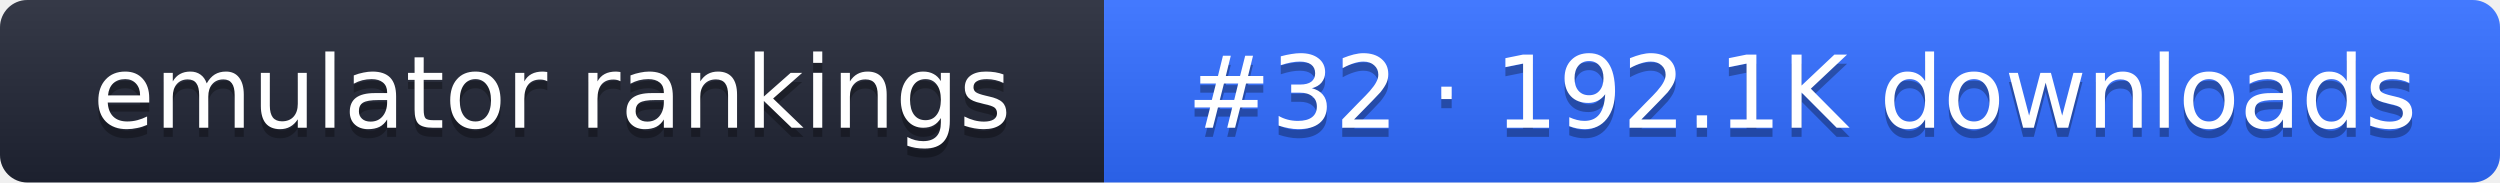
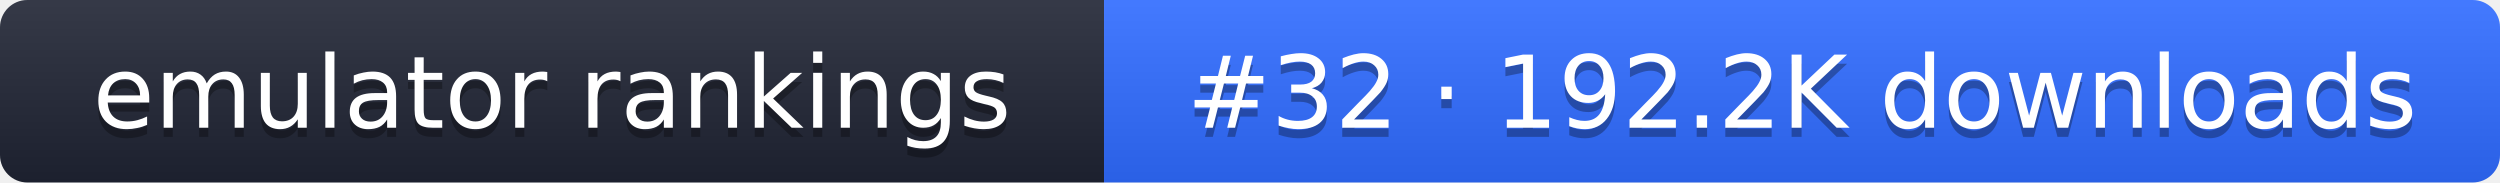
- <svg xmlns="http://www.w3.org/2000/svg" width="274" height="20" role="img" aria-label="emulator rankings: #32 · 192.1K downloads">
+ <svg xmlns="http://www.w3.org/2000/svg" width="274" height="20" role="img" aria-label="emulator rankings: #32 · 192.2K downloads">
  <linearGradient id="g" x2="0" y2="100%">
    <stop offset="0" stop-color="#fff" stop-opacity=".1" />
    <stop offset="1" stop-opacity=".1" />
  </linearGradient>
  <clipPath id="r">
    <rect width="274" height="20" rx="3" fill="#fff" />
  </clipPath>
  <g clip-path="url(#r)">
    <rect width="121" height="20" fill="#1f2433" />
    <rect x="121" width="153" height="20" fill="#2f6bff" />
    <rect width="274" height="20" fill="url(#g)" />
  </g>
  <g fill="#fff" text-anchor="middle" font-family="Verdana,DejaVu Sans,sans-serif" font-size="11">
    <text x="60.5" y="15" fill="#010101" fill-opacity=".3">emulator rankings</text>
    <text x="60.5" y="14">emulator rankings</text>
-     <text x="197.5" y="15" fill="#010101" fill-opacity=".3">#32 · 192.1K downloads</text>
-     <text x="197.5" y="14">#32 · 192.1K downloads</text>
+     <text x="197.5" y="15" fill="#010101" fill-opacity=".3">#32 · 192.2K downloads</text>
+     <text x="197.5" y="14">#32 · 192.2K downloads</text>
  </g>
</svg>
